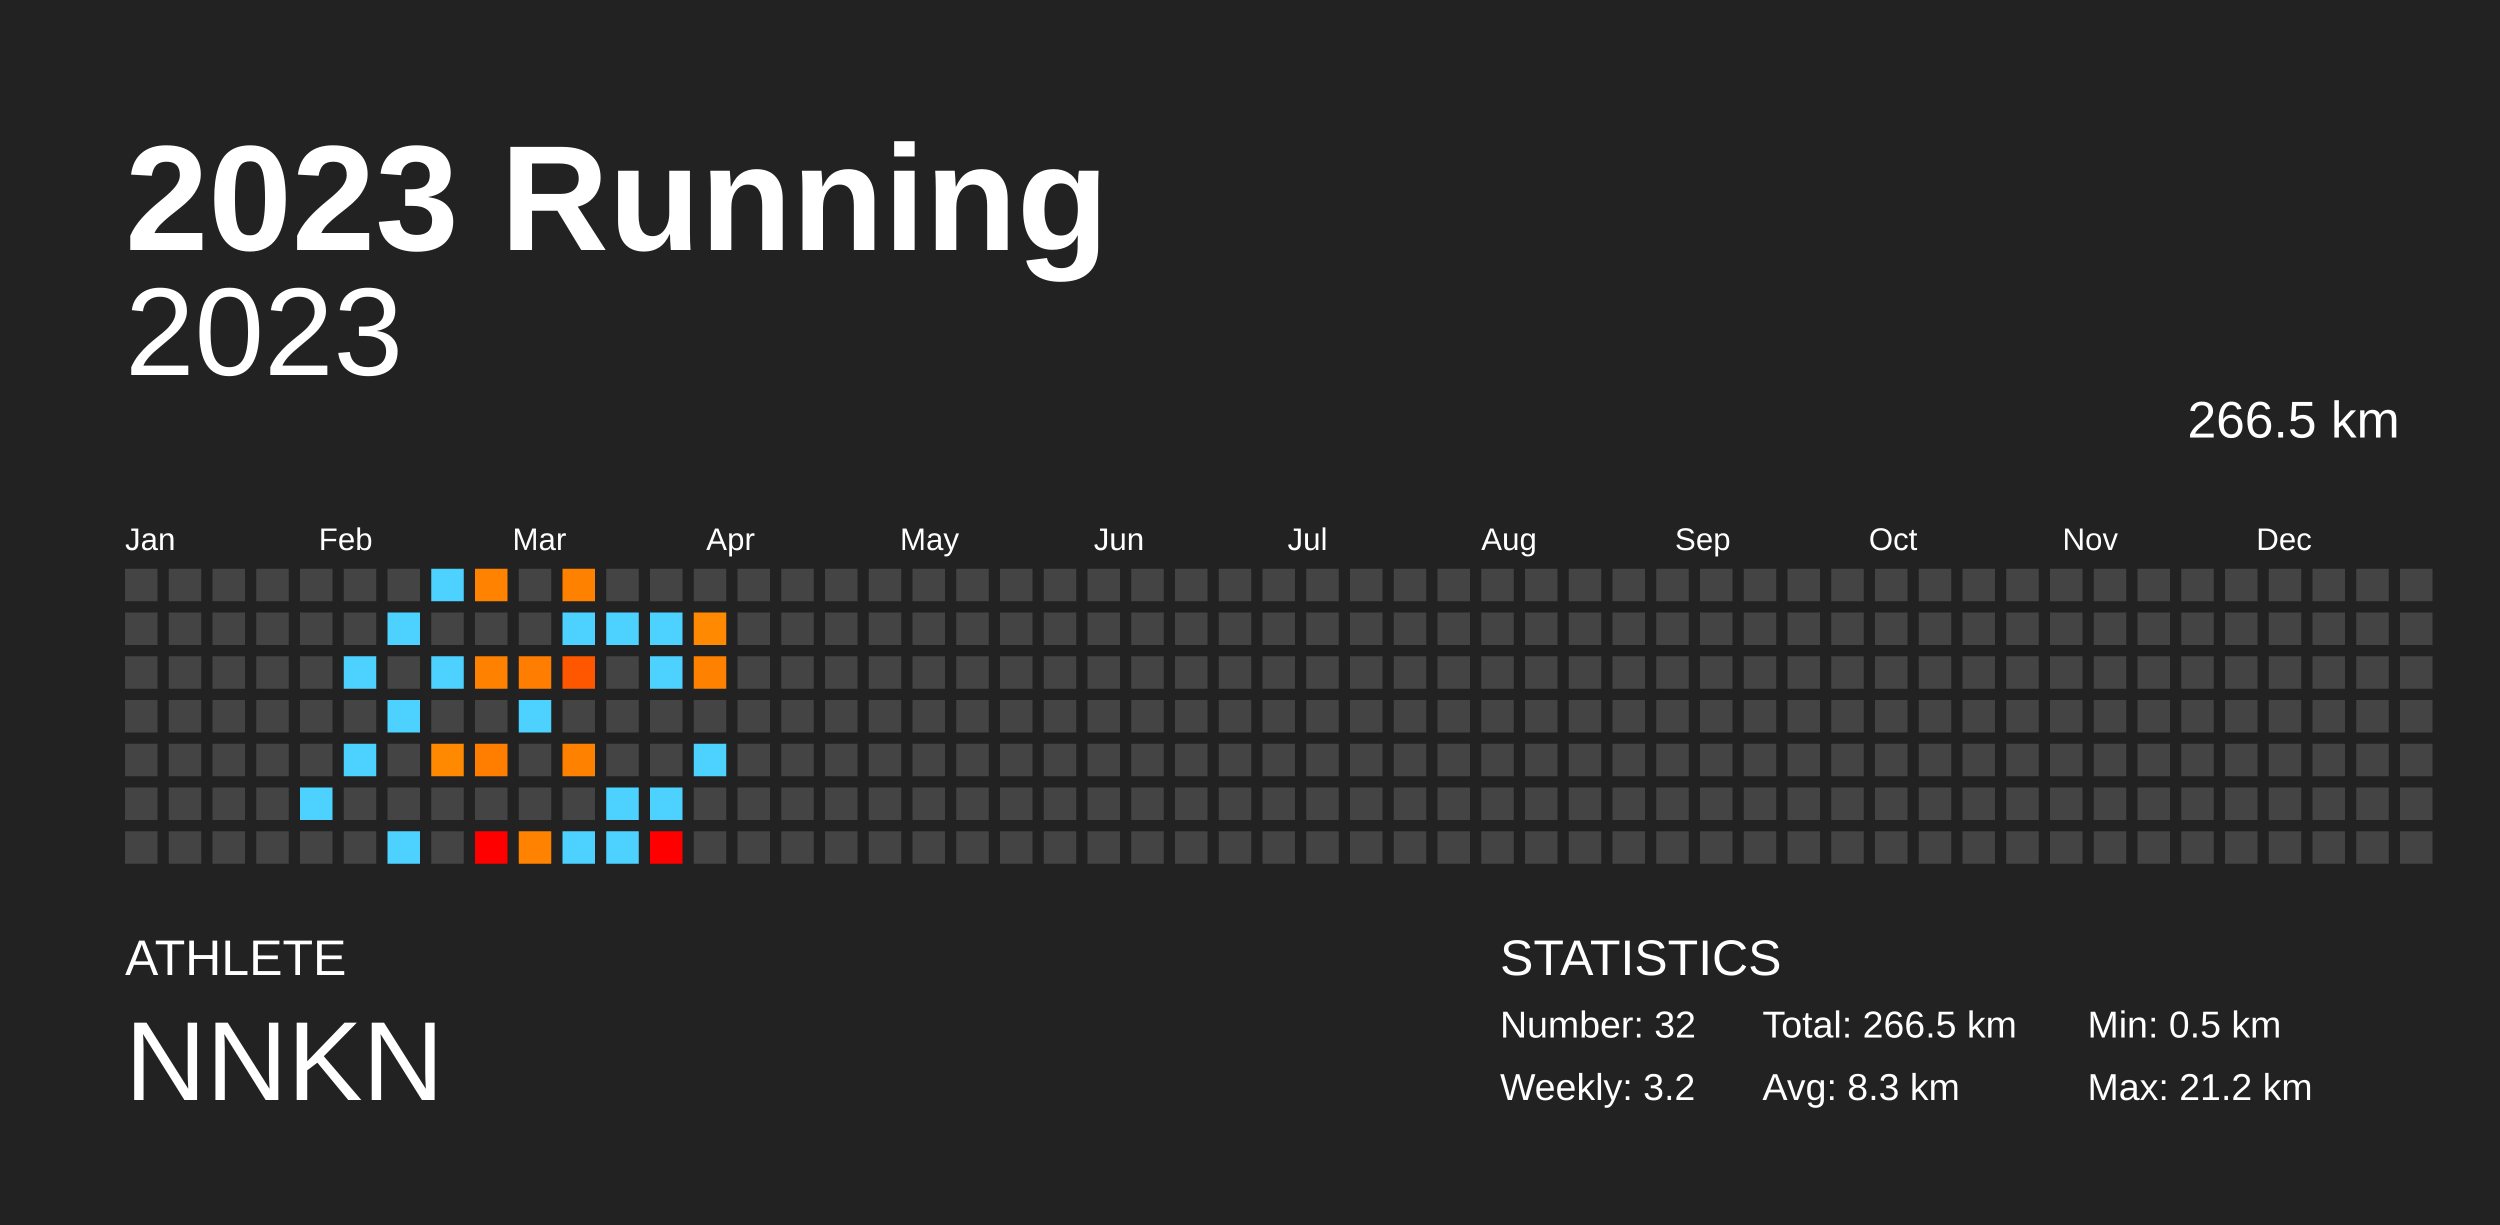
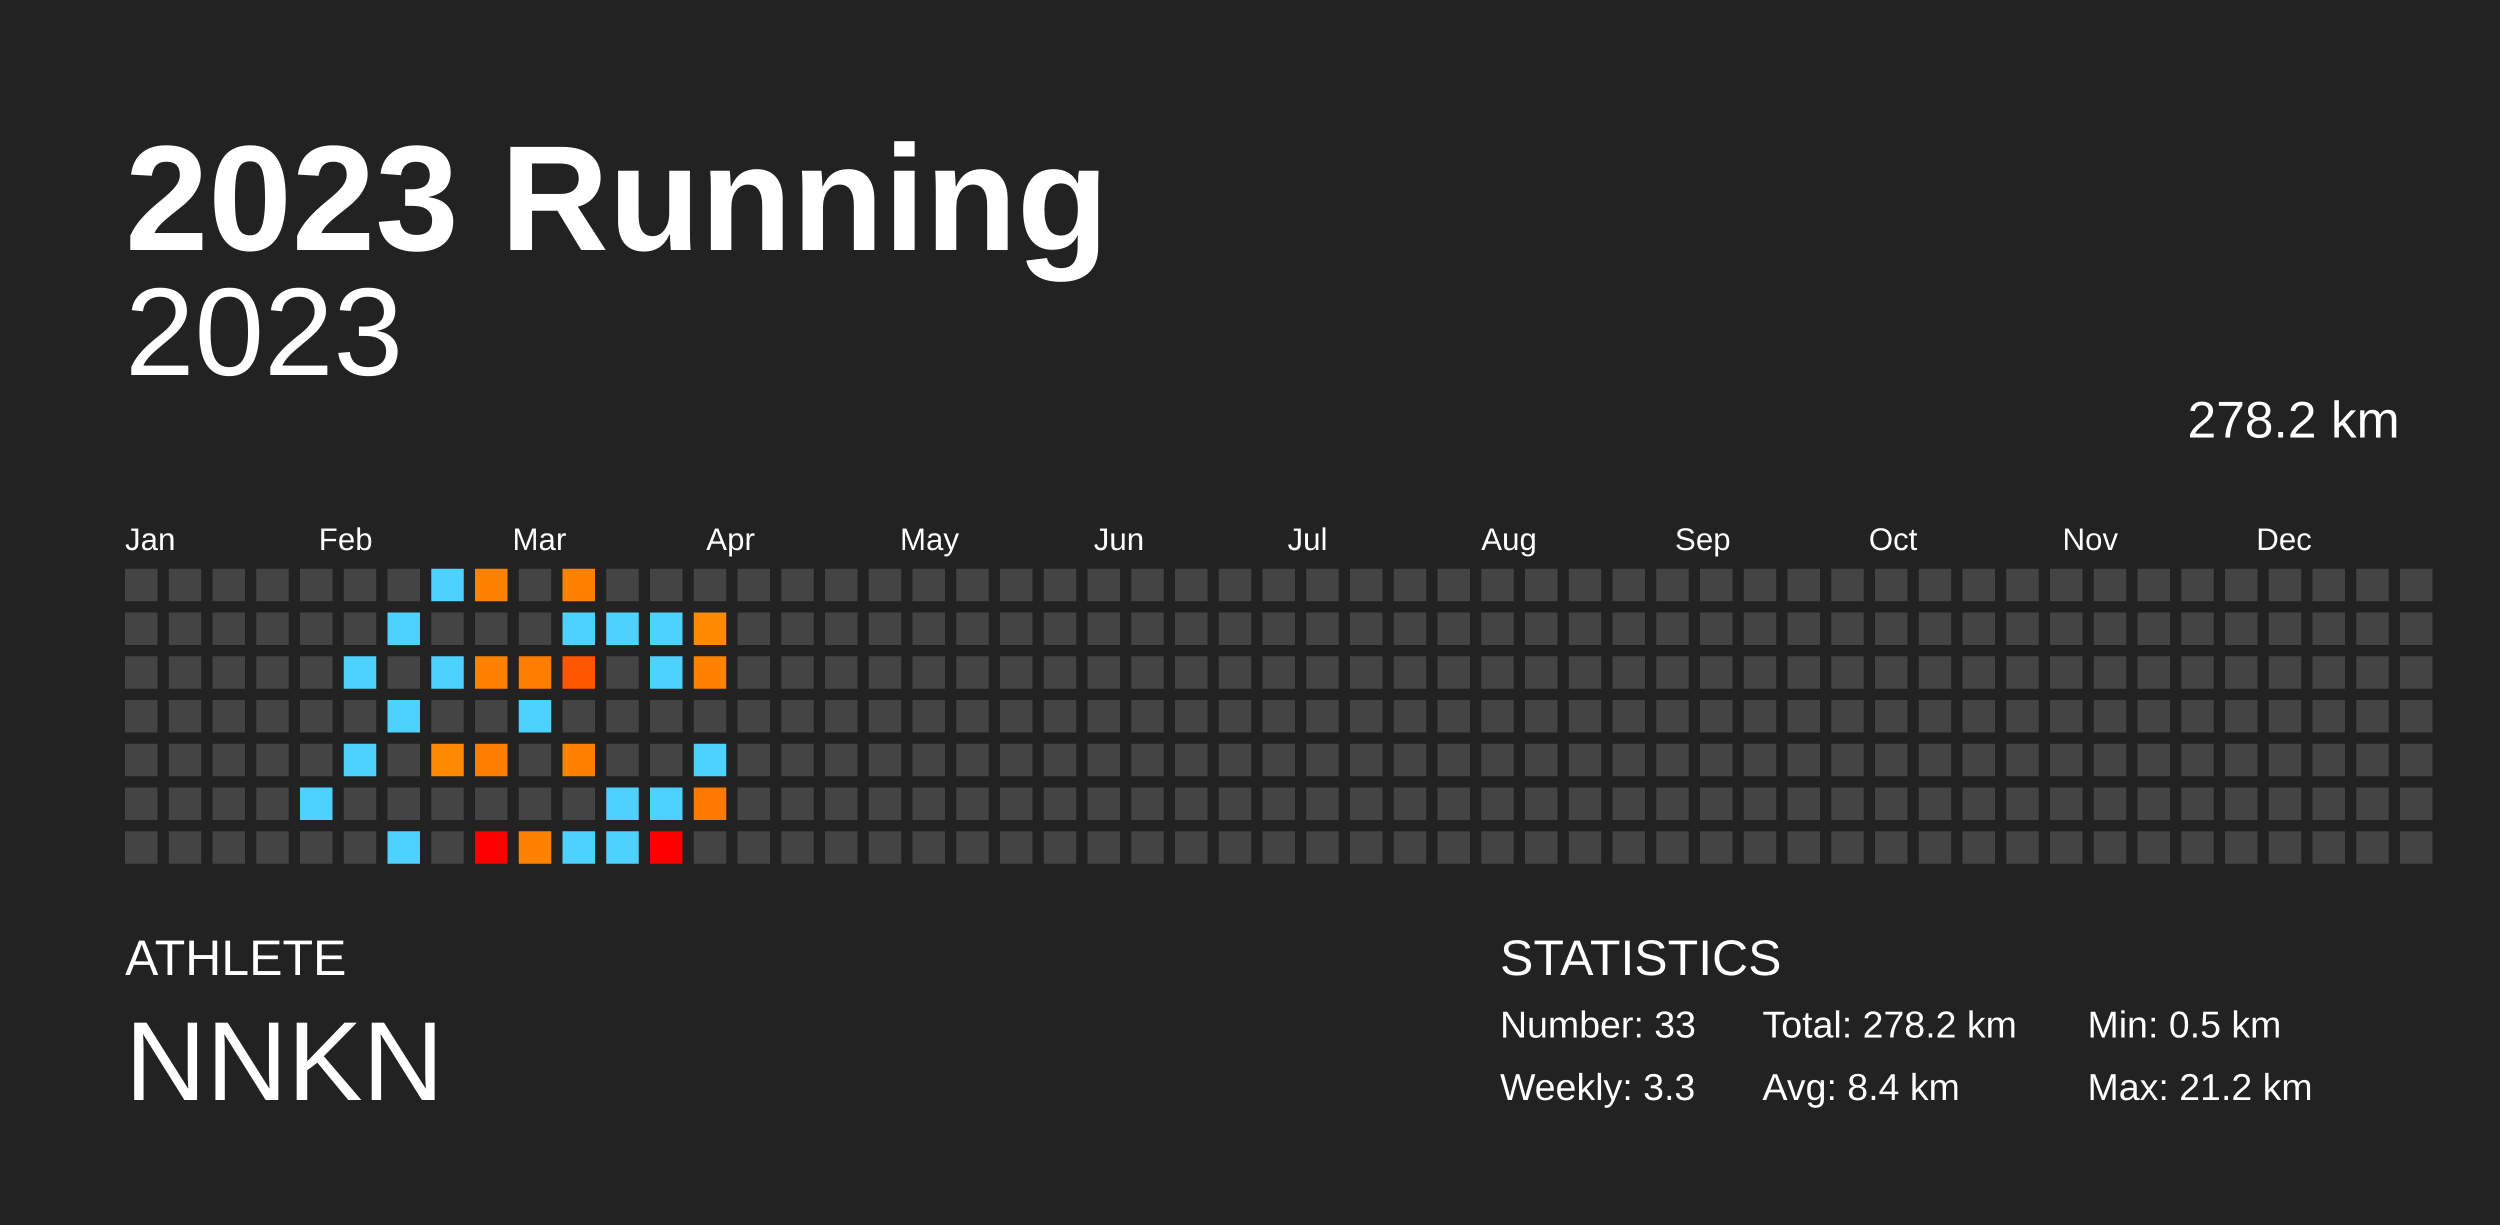
<svg xmlns="http://www.w3.org/2000/svg" baseProfile="full" height="98mm" version="1.1" viewBox="0,0,200,98" width="200mm">
  <defs />
  <rect fill="#222222" height="98" width="200" x="0" y="0" />
  <text fill="#FFFFFF" style="font-size:12px; font-family:Arial; font-weight:bold;" x="10" y="20">2023 Running</text>
  <text fill="#FFFFFF" style="font-size:4px; font-family:Arial" x="10" y="78">ATHLETE</text>
  <text fill="#FFFFFF" style="font-size:9px; font-family:Arial" x="10" y="88">NNKN</text>
  <text fill="#FFFFFF" style="font-size:4px; font-family:Arial" x="120" y="78">STATISTICS</text>
-   <text fill="#FFFFFF" style="font-size:3px; font-family:Arial" x="120" y="83">Number: 32</text>
-   <text fill="#FFFFFF" style="font-size:3px; font-family:Arial" x="120" y="88">Weekly: 3.2</text>
-   <text fill="#FFFFFF" style="font-size:3px; font-family:Arial" x="141" y="83">Total: 266.5 km</text>
-   <text fill="#FFFFFF" style="font-size:3px; font-family:Arial" x="141" y="88">Avg: 8.3 km</text>
+   <text fill="#FFFFFF" style="font-size:3px; font-family:Arial" x="120" y="83">Number: 33</text>
+   <text fill="#FFFFFF" style="font-size:3px; font-family:Arial" x="120" y="88">Weekly: 3.3</text>
+   <text fill="#FFFFFF" style="font-size:3px; font-family:Arial" x="141" y="83">Total: 278.2 km</text>
+   <text fill="#FFFFFF" style="font-size:3px; font-family:Arial" x="141" y="88">Avg: 8.4 km</text>
  <text fill="#FFFFFF" style="font-size:3px; font-family:Arial" x="167" y="83">Min: 0.5 km</text>
  <text fill="#FFFFFF" style="font-size:3px; font-family:Arial" x="167" y="88">Max: 21.2 km</text>
  <text alignment-baseline="hanging" fill="#FFFFFF" style="font-size:10.0px; font-family:Arial;" x="10" y="30">2023</text>
-   <text alignment-baseline="hanging" fill="#FFFFFF" style="font-size:4.125px; font-family:Arial;" x="175" y="35">266.5 km</text>
+   <text alignment-baseline="hanging" fill="#FFFFFF" style="font-size:4.125px; font-family:Arial;" x="175" y="35">278.2 km</text>
  <text fill="#FFFFFF" style="font-size:2.5px; font-family:Arial" x="10.0" y="44">Jan</text>
  <text fill="#FFFFFF" style="font-size:2.5px; font-family:Arial" x="25.5" y="44">Feb</text>
  <text fill="#FFFFFF" style="font-size:2.5px; font-family:Arial" x="41.0" y="44">Mar</text>
  <text fill="#FFFFFF" style="font-size:2.5px; font-family:Arial" x="56.5" y="44">Apr</text>
  <text fill="#FFFFFF" style="font-size:2.5px; font-family:Arial" x="72.0" y="44">May</text>
  <text fill="#FFFFFF" style="font-size:2.5px; font-family:Arial" x="87.5" y="44">Jun</text>
  <text fill="#FFFFFF" style="font-size:2.5px; font-family:Arial" x="103.0" y="44">Jul</text>
  <text fill="#FFFFFF" style="font-size:2.5px; font-family:Arial" x="118.5" y="44">Aug</text>
  <text fill="#FFFFFF" style="font-size:2.5px; font-family:Arial" x="134.0" y="44">Sep</text>
  <text fill="#FFFFFF" style="font-size:2.5px; font-family:Arial" x="149.5" y="44">Oct</text>
  <text fill="#FFFFFF" style="font-size:2.5px; font-family:Arial" x="165.0" y="44">Nov</text>
  <text fill="#FFFFFF" style="font-size:2.5px; font-family:Arial" x="180.5" y="44">Dec</text>
  <rect fill="#444444" height="2.6" width="2.6" x="10.0" y="45.5" />
  <rect fill="#444444" height="2.6" width="2.6" x="10.0" y="49.0" />
  <rect fill="#444444" height="2.6" width="2.6" x="10.0" y="52.5" />
  <rect fill="#444444" height="2.6" width="2.6" x="10.0" y="56.0" />
  <rect fill="#444444" height="2.6" width="2.6" x="10.0" y="59.5" />
  <rect fill="#444444" height="2.6" width="2.6" x="10.0" y="63.0" />
  <rect fill="#444444" height="2.6" width="2.6" x="10.0" y="66.5" />
  <rect fill="#444444" height="2.6" width="2.6" x="13.5" y="45.5" />
  <rect fill="#444444" height="2.6" width="2.6" x="13.5" y="49.0" />
  <rect fill="#444444" height="2.6" width="2.6" x="13.5" y="52.5" />
  <rect fill="#444444" height="2.6" width="2.6" x="13.5" y="56.0" />
  <rect fill="#444444" height="2.6" width="2.6" x="13.5" y="59.5" />
  <rect fill="#444444" height="2.6" width="2.6" x="13.5" y="63.0" />
  <rect fill="#444444" height="2.6" width="2.6" x="13.5" y="66.5" />
  <rect fill="#444444" height="2.6" width="2.6" x="17.0" y="45.5" />
  <rect fill="#444444" height="2.6" width="2.6" x="17.0" y="49.0" />
  <rect fill="#444444" height="2.6" width="2.6" x="17.0" y="52.5" />
  <rect fill="#444444" height="2.6" width="2.6" x="17.0" y="56.0" />
  <rect fill="#444444" height="2.6" width="2.6" x="17.0" y="59.5" />
  <rect fill="#444444" height="2.6" width="2.6" x="17.0" y="63.0" />
  <rect fill="#444444" height="2.6" width="2.6" x="17.0" y="66.5" />
  <rect fill="#444444" height="2.6" width="2.6" x="20.5" y="45.5" />
  <rect fill="#444444" height="2.6" width="2.6" x="20.5" y="49.0" />
  <rect fill="#444444" height="2.6" width="2.6" x="20.5" y="52.5" />
  <rect fill="#444444" height="2.6" width="2.6" x="20.5" y="56.0" />
  <rect fill="#444444" height="2.6" width="2.6" x="20.5" y="59.5" />
  <rect fill="#444444" height="2.6" width="2.6" x="20.5" y="63.0" />
  <rect fill="#444444" height="2.6" width="2.6" x="20.5" y="66.5" />
  <rect fill="#444444" height="2.6" width="2.6" x="24.0" y="45.5" />
  <rect fill="#444444" height="2.6" width="2.6" x="24.0" y="49.0" />
  <rect fill="#444444" height="2.6" width="2.6" x="24.0" y="52.5" />
  <rect fill="#444444" height="2.6" width="2.6" x="24.0" y="56.0" />
  <rect fill="#444444" height="2.6" width="2.6" x="24.0" y="59.5" />
  <rect fill="#4dd2ff" height="2.6" width="2.6" x="24.0" y="63.0" />
  <rect fill="#444444" height="2.6" width="2.6" x="24.0" y="66.5" />
  <rect fill="#444444" height="2.6" width="2.6" x="27.5" y="45.5" />
  <rect fill="#444444" height="2.6" width="2.6" x="27.5" y="49.0" />
  <rect fill="#4dd2ff" height="2.6" width="2.6" x="27.5" y="52.5" />
  <rect fill="#444444" height="2.6" width="2.6" x="27.5" y="56.0" />
  <rect fill="#4dd2ff" height="2.6" width="2.6" x="27.5" y="59.5" />
  <rect fill="#444444" height="2.6" width="2.6" x="27.5" y="63.0" />
  <rect fill="#444444" height="2.6" width="2.6" x="27.5" y="66.5" />
  <rect fill="#444444" height="2.6" width="2.6" x="31.0" y="45.5" />
  <rect fill="#4dd2ff" height="2.6" width="2.6" x="31.0" y="49.0" />
  <rect fill="#444444" height="2.6" width="2.6" x="31.0" y="52.5" />
  <rect fill="#4dd2ff" height="2.6" width="2.6" x="31.0" y="56.0" />
  <rect fill="#444444" height="2.6" width="2.6" x="31.0" y="59.5" />
  <rect fill="#444444" height="2.6" width="2.6" x="31.0" y="63.0" />
  <rect fill="#4dd2ff" height="2.6" width="2.6" x="31.0" y="66.5" />
  <rect fill="#4dd2ff" height="2.6" width="2.6" x="34.5" y="45.5" />
  <rect fill="#444444" height="2.6" width="2.6" x="34.5" y="49.0" />
  <rect fill="#4dd2ff" height="2.6" width="2.6" x="34.5" y="52.5" />
  <rect fill="#444444" height="2.6" width="2.6" x="34.5" y="56.0" />
  <rect fill="#ff8900" height="2.6" width="2.6" x="34.5" y="59.5" />
  <rect fill="#444444" height="2.6" width="2.6" x="34.5" y="63.0" />
  <rect fill="#444444" height="2.6" width="2.6" x="34.5" y="66.5" />
  <rect fill="#ff8200" height="2.6" width="2.6" x="38.0" y="45.5" />
  <rect fill="#444444" height="2.6" width="2.6" x="38.0" y="49.0" />
  <rect fill="#ff8100" height="2.6" width="2.6" x="38.0" y="52.5" />
  <rect fill="#444444" height="2.6" width="2.6" x="38.0" y="56.0" />
  <rect fill="#ff7e00" height="2.6" width="2.6" x="38.0" y="59.5" />
  <rect fill="#444444" height="2.6" width="2.6" x="38.0" y="63.0" />
  <rect fill="red" height="2.6" width="2.6" x="38.0" y="66.5" />
  <rect fill="#444444" height="2.6" width="2.6" x="41.5" y="45.5" />
  <rect fill="#444444" height="2.6" width="2.6" x="41.5" y="49.0" />
  <rect fill="#ff7d00" height="2.6" width="2.6" x="41.5" y="52.5" />
  <rect fill="#4dd2ff" height="2.6" width="2.6" x="41.5" y="56.0" />
  <rect fill="#444444" height="2.6" width="2.6" x="41.5" y="59.5" />
  <rect fill="#444444" height="2.6" width="2.6" x="41.5" y="63.0" />
  <rect fill="#ff8200" height="2.6" width="2.6" x="41.5" y="66.5" />
  <rect fill="#ff8100" height="2.6" width="2.6" x="45.0" y="45.5" />
  <rect fill="#4dd2ff" height="2.6" width="2.6" x="45.0" y="49.0" />
  <rect fill="#ff5700" height="2.6" width="2.6" x="45.0" y="52.5" />
  <rect fill="#444444" height="2.6" width="2.6" x="45.0" y="56.0" />
  <rect fill="#ff8100" height="2.6" width="2.6" x="45.0" y="59.5" />
  <rect fill="#444444" height="2.6" width="2.6" x="45.0" y="63.0" />
  <rect fill="#4dd2ff" height="2.6" width="2.6" x="45.0" y="66.5" />
  <rect fill="#444444" height="2.6" width="2.6" x="48.5" y="45.5" />
  <rect fill="#4dd2ff" height="2.6" width="2.6" x="48.5" y="49.0" />
  <rect fill="#444444" height="2.6" width="2.6" x="48.5" y="52.5" />
  <rect fill="#444444" height="2.6" width="2.6" x="48.5" y="56.0" />
  <rect fill="#444444" height="2.6" width="2.6" x="48.5" y="59.5" />
  <rect fill="#4dd2ff" height="2.6" width="2.6" x="48.5" y="63.0" />
  <rect fill="#4dd2ff" height="2.6" width="2.6" x="48.5" y="66.5" />
  <rect fill="#444444" height="2.6" width="2.6" x="52.0" y="45.5" />
  <rect fill="#4dd2ff" height="2.6" width="2.6" x="52.0" y="49.0" />
  <rect fill="#4dd2ff" height="2.6" width="2.6" x="52.0" y="52.5" />
  <rect fill="#444444" height="2.6" width="2.6" x="52.0" y="56.0" />
  <rect fill="#444444" height="2.6" width="2.6" x="52.0" y="59.5" />
  <rect fill="#4dd2ff" height="2.6" width="2.6" x="52.0" y="63.0" />
  <rect fill="red" height="2.6" width="2.6" x="52.0" y="66.5" />
  <rect fill="#444444" height="2.6" width="2.6" x="55.5" y="45.5" />
  <rect fill="#ff8900" height="2.6" width="2.6" x="55.5" y="49.0" />
  <rect fill="#ff8100" height="2.6" width="2.6" x="55.5" y="52.5" />
  <rect fill="#444444" height="2.6" width="2.6" x="55.5" y="56.0" />
  <rect fill="#4dd2ff" height="2.6" width="2.6" x="55.5" y="59.5" />
-   <rect fill="#444444" height="2.6" width="2.6" x="55.5" y="63.0" />
+   <rect fill="#ff7900" height="2.6" width="2.6" x="55.5" y="63.0" />
  <rect fill="#444444" height="2.6" width="2.6" x="55.5" y="66.5" />
  <rect fill="#444444" height="2.6" width="2.6" x="59.0" y="45.5" />
  <rect fill="#444444" height="2.6" width="2.6" x="59.0" y="49.0" />
  <rect fill="#444444" height="2.6" width="2.6" x="59.0" y="52.5" />
  <rect fill="#444444" height="2.6" width="2.6" x="59.0" y="56.0" />
  <rect fill="#444444" height="2.6" width="2.6" x="59.0" y="59.5" />
  <rect fill="#444444" height="2.6" width="2.6" x="59.0" y="63.0" />
  <rect fill="#444444" height="2.6" width="2.6" x="59.0" y="66.5" />
  <rect fill="#444444" height="2.6" width="2.6" x="62.5" y="45.5" />
  <rect fill="#444444" height="2.6" width="2.6" x="62.5" y="49.0" />
  <rect fill="#444444" height="2.6" width="2.6" x="62.5" y="52.5" />
  <rect fill="#444444" height="2.6" width="2.6" x="62.5" y="56.0" />
  <rect fill="#444444" height="2.6" width="2.6" x="62.5" y="59.5" />
  <rect fill="#444444" height="2.6" width="2.6" x="62.5" y="63.0" />
  <rect fill="#444444" height="2.6" width="2.6" x="62.5" y="66.5" />
  <rect fill="#444444" height="2.6" width="2.6" x="66.0" y="45.5" />
  <rect fill="#444444" height="2.6" width="2.6" x="66.0" y="49.0" />
  <rect fill="#444444" height="2.6" width="2.6" x="66.0" y="52.5" />
  <rect fill="#444444" height="2.6" width="2.6" x="66.0" y="56.0" />
  <rect fill="#444444" height="2.6" width="2.6" x="66.0" y="59.5" />
  <rect fill="#444444" height="2.6" width="2.6" x="66.0" y="63.0" />
  <rect fill="#444444" height="2.6" width="2.6" x="66.0" y="66.5" />
  <rect fill="#444444" height="2.6" width="2.6" x="69.5" y="45.5" />
  <rect fill="#444444" height="2.6" width="2.6" x="69.5" y="49.0" />
  <rect fill="#444444" height="2.6" width="2.6" x="69.5" y="52.5" />
  <rect fill="#444444" height="2.6" width="2.6" x="69.5" y="56.0" />
  <rect fill="#444444" height="2.6" width="2.6" x="69.5" y="59.5" />
  <rect fill="#444444" height="2.6" width="2.6" x="69.5" y="63.0" />
  <rect fill="#444444" height="2.6" width="2.6" x="69.5" y="66.5" />
  <rect fill="#444444" height="2.6" width="2.6" x="73.0" y="45.5" />
  <rect fill="#444444" height="2.6" width="2.6" x="73.0" y="49.0" />
  <rect fill="#444444" height="2.6" width="2.6" x="73.0" y="52.5" />
  <rect fill="#444444" height="2.6" width="2.6" x="73.0" y="56.0" />
  <rect fill="#444444" height="2.6" width="2.6" x="73.0" y="59.5" />
  <rect fill="#444444" height="2.6" width="2.6" x="73.0" y="63.0" />
  <rect fill="#444444" height="2.6" width="2.6" x="73.0" y="66.5" />
  <rect fill="#444444" height="2.6" width="2.6" x="76.5" y="45.5" />
  <rect fill="#444444" height="2.6" width="2.6" x="76.5" y="49.0" />
  <rect fill="#444444" height="2.6" width="2.6" x="76.5" y="52.5" />
  <rect fill="#444444" height="2.6" width="2.6" x="76.5" y="56.0" />
  <rect fill="#444444" height="2.6" width="2.6" x="76.5" y="59.5" />
  <rect fill="#444444" height="2.6" width="2.6" x="76.5" y="63.0" />
  <rect fill="#444444" height="2.6" width="2.6" x="76.5" y="66.5" />
  <rect fill="#444444" height="2.6" width="2.6" x="80.0" y="45.5" />
  <rect fill="#444444" height="2.6" width="2.6" x="80.0" y="49.0" />
  <rect fill="#444444" height="2.6" width="2.6" x="80.0" y="52.5" />
  <rect fill="#444444" height="2.6" width="2.6" x="80.0" y="56.0" />
  <rect fill="#444444" height="2.6" width="2.6" x="80.0" y="59.5" />
  <rect fill="#444444" height="2.6" width="2.6" x="80.0" y="63.0" />
  <rect fill="#444444" height="2.6" width="2.6" x="80.0" y="66.5" />
  <rect fill="#444444" height="2.6" width="2.6" x="83.5" y="45.5" />
  <rect fill="#444444" height="2.6" width="2.6" x="83.5" y="49.0" />
  <rect fill="#444444" height="2.6" width="2.6" x="83.5" y="52.5" />
  <rect fill="#444444" height="2.6" width="2.6" x="83.5" y="56.0" />
  <rect fill="#444444" height="2.6" width="2.6" x="83.5" y="59.5" />
  <rect fill="#444444" height="2.6" width="2.6" x="83.5" y="63.0" />
  <rect fill="#444444" height="2.6" width="2.6" x="83.5" y="66.5" />
  <rect fill="#444444" height="2.6" width="2.6" x="87.0" y="45.5" />
  <rect fill="#444444" height="2.6" width="2.6" x="87.0" y="49.0" />
  <rect fill="#444444" height="2.6" width="2.6" x="87.0" y="52.5" />
  <rect fill="#444444" height="2.6" width="2.6" x="87.0" y="56.0" />
  <rect fill="#444444" height="2.6" width="2.6" x="87.0" y="59.5" />
  <rect fill="#444444" height="2.6" width="2.6" x="87.0" y="63.0" />
  <rect fill="#444444" height="2.6" width="2.6" x="87.0" y="66.5" />
  <rect fill="#444444" height="2.6" width="2.6" x="90.5" y="45.5" />
  <rect fill="#444444" height="2.6" width="2.6" x="90.5" y="49.0" />
  <rect fill="#444444" height="2.6" width="2.6" x="90.5" y="52.5" />
  <rect fill="#444444" height="2.6" width="2.6" x="90.5" y="56.0" />
  <rect fill="#444444" height="2.6" width="2.6" x="90.5" y="59.5" />
  <rect fill="#444444" height="2.6" width="2.6" x="90.5" y="63.0" />
  <rect fill="#444444" height="2.6" width="2.6" x="90.5" y="66.5" />
  <rect fill="#444444" height="2.6" width="2.6" x="94.0" y="45.5" />
  <rect fill="#444444" height="2.6" width="2.6" x="94.0" y="49.0" />
  <rect fill="#444444" height="2.6" width="2.6" x="94.0" y="52.5" />
  <rect fill="#444444" height="2.6" width="2.6" x="94.0" y="56.0" />
  <rect fill="#444444" height="2.6" width="2.6" x="94.0" y="59.5" />
  <rect fill="#444444" height="2.6" width="2.6" x="94.0" y="63.0" />
  <rect fill="#444444" height="2.6" width="2.6" x="94.0" y="66.5" />
  <rect fill="#444444" height="2.6" width="2.6" x="97.5" y="45.5" />
  <rect fill="#444444" height="2.6" width="2.6" x="97.5" y="49.0" />
  <rect fill="#444444" height="2.6" width="2.6" x="97.5" y="52.5" />
  <rect fill="#444444" height="2.6" width="2.6" x="97.5" y="56.0" />
  <rect fill="#444444" height="2.6" width="2.6" x="97.5" y="59.5" />
  <rect fill="#444444" height="2.6" width="2.6" x="97.5" y="63.0" />
  <rect fill="#444444" height="2.6" width="2.6" x="97.5" y="66.5" />
  <rect fill="#444444" height="2.6" width="2.6" x="101.0" y="45.5" />
  <rect fill="#444444" height="2.6" width="2.6" x="101.0" y="49.0" />
  <rect fill="#444444" height="2.6" width="2.6" x="101.0" y="52.5" />
  <rect fill="#444444" height="2.6" width="2.6" x="101.0" y="56.0" />
  <rect fill="#444444" height="2.6" width="2.6" x="101.0" y="59.5" />
  <rect fill="#444444" height="2.6" width="2.6" x="101.0" y="63.0" />
  <rect fill="#444444" height="2.6" width="2.6" x="101.0" y="66.5" />
  <rect fill="#444444" height="2.6" width="2.6" x="104.5" y="45.5" />
  <rect fill="#444444" height="2.6" width="2.6" x="104.5" y="49.0" />
  <rect fill="#444444" height="2.6" width="2.6" x="104.5" y="52.5" />
  <rect fill="#444444" height="2.6" width="2.6" x="104.5" y="56.0" />
  <rect fill="#444444" height="2.6" width="2.6" x="104.5" y="59.5" />
  <rect fill="#444444" height="2.6" width="2.6" x="104.5" y="63.0" />
  <rect fill="#444444" height="2.6" width="2.6" x="104.5" y="66.5" />
  <rect fill="#444444" height="2.6" width="2.6" x="108.0" y="45.5" />
  <rect fill="#444444" height="2.6" width="2.6" x="108.0" y="49.0" />
  <rect fill="#444444" height="2.6" width="2.6" x="108.0" y="52.5" />
  <rect fill="#444444" height="2.6" width="2.6" x="108.0" y="56.0" />
  <rect fill="#444444" height="2.6" width="2.6" x="108.0" y="59.5" />
  <rect fill="#444444" height="2.6" width="2.6" x="108.0" y="63.0" />
  <rect fill="#444444" height="2.6" width="2.6" x="108.0" y="66.5" />
  <rect fill="#444444" height="2.6" width="2.6" x="111.5" y="45.5" />
  <rect fill="#444444" height="2.6" width="2.6" x="111.5" y="49.0" />
  <rect fill="#444444" height="2.6" width="2.6" x="111.5" y="52.5" />
  <rect fill="#444444" height="2.6" width="2.6" x="111.5" y="56.0" />
  <rect fill="#444444" height="2.6" width="2.6" x="111.5" y="59.5" />
  <rect fill="#444444" height="2.6" width="2.6" x="111.5" y="63.0" />
  <rect fill="#444444" height="2.6" width="2.6" x="111.5" y="66.5" />
  <rect fill="#444444" height="2.6" width="2.6" x="115.0" y="45.5" />
  <rect fill="#444444" height="2.6" width="2.6" x="115.0" y="49.0" />
  <rect fill="#444444" height="2.6" width="2.6" x="115.0" y="52.5" />
  <rect fill="#444444" height="2.6" width="2.6" x="115.0" y="56.0" />
  <rect fill="#444444" height="2.6" width="2.6" x="115.0" y="59.5" />
  <rect fill="#444444" height="2.6" width="2.6" x="115.0" y="63.0" />
  <rect fill="#444444" height="2.6" width="2.6" x="115.0" y="66.5" />
  <rect fill="#444444" height="2.6" width="2.6" x="118.5" y="45.5" />
  <rect fill="#444444" height="2.6" width="2.6" x="118.5" y="49.0" />
  <rect fill="#444444" height="2.6" width="2.6" x="118.5" y="52.5" />
  <rect fill="#444444" height="2.6" width="2.6" x="118.5" y="56.0" />
  <rect fill="#444444" height="2.6" width="2.6" x="118.5" y="59.5" />
  <rect fill="#444444" height="2.6" width="2.6" x="118.5" y="63.0" />
  <rect fill="#444444" height="2.6" width="2.6" x="118.5" y="66.5" />
  <rect fill="#444444" height="2.6" width="2.6" x="122.0" y="45.5" />
  <rect fill="#444444" height="2.6" width="2.6" x="122.0" y="49.0" />
  <rect fill="#444444" height="2.6" width="2.6" x="122.0" y="52.5" />
  <rect fill="#444444" height="2.6" width="2.6" x="122.0" y="56.0" />
  <rect fill="#444444" height="2.6" width="2.6" x="122.0" y="59.5" />
  <rect fill="#444444" height="2.6" width="2.6" x="122.0" y="63.0" />
  <rect fill="#444444" height="2.6" width="2.6" x="122.0" y="66.5" />
  <rect fill="#444444" height="2.6" width="2.6" x="125.5" y="45.5" />
  <rect fill="#444444" height="2.6" width="2.6" x="125.5" y="49.0" />
  <rect fill="#444444" height="2.6" width="2.6" x="125.5" y="52.5" />
  <rect fill="#444444" height="2.6" width="2.6" x="125.5" y="56.0" />
  <rect fill="#444444" height="2.6" width="2.6" x="125.5" y="59.5" />
  <rect fill="#444444" height="2.6" width="2.6" x="125.5" y="63.0" />
  <rect fill="#444444" height="2.6" width="2.6" x="125.5" y="66.5" />
  <rect fill="#444444" height="2.6" width="2.6" x="129.0" y="45.5" />
  <rect fill="#444444" height="2.6" width="2.6" x="129.0" y="49.0" />
  <rect fill="#444444" height="2.6" width="2.6" x="129.0" y="52.5" />
  <rect fill="#444444" height="2.6" width="2.6" x="129.0" y="56.0" />
  <rect fill="#444444" height="2.6" width="2.6" x="129.0" y="59.5" />
  <rect fill="#444444" height="2.6" width="2.6" x="129.0" y="63.0" />
  <rect fill="#444444" height="2.6" width="2.6" x="129.0" y="66.5" />
  <rect fill="#444444" height="2.6" width="2.6" x="132.5" y="45.5" />
  <rect fill="#444444" height="2.6" width="2.6" x="132.5" y="49.0" />
  <rect fill="#444444" height="2.6" width="2.6" x="132.5" y="52.5" />
  <rect fill="#444444" height="2.6" width="2.6" x="132.5" y="56.0" />
  <rect fill="#444444" height="2.6" width="2.6" x="132.5" y="59.5" />
  <rect fill="#444444" height="2.6" width="2.6" x="132.5" y="63.0" />
  <rect fill="#444444" height="2.6" width="2.6" x="132.5" y="66.5" />
  <rect fill="#444444" height="2.6" width="2.6" x="136.0" y="45.5" />
  <rect fill="#444444" height="2.6" width="2.6" x="136.0" y="49.0" />
  <rect fill="#444444" height="2.6" width="2.6" x="136.0" y="52.5" />
  <rect fill="#444444" height="2.6" width="2.6" x="136.0" y="56.0" />
  <rect fill="#444444" height="2.6" width="2.6" x="136.0" y="59.5" />
  <rect fill="#444444" height="2.6" width="2.6" x="136.0" y="63.0" />
  <rect fill="#444444" height="2.6" width="2.6" x="136.0" y="66.5" />
  <rect fill="#444444" height="2.6" width="2.6" x="139.5" y="45.5" />
  <rect fill="#444444" height="2.6" width="2.6" x="139.5" y="49.0" />
  <rect fill="#444444" height="2.6" width="2.6" x="139.5" y="52.5" />
  <rect fill="#444444" height="2.6" width="2.6" x="139.5" y="56.0" />
  <rect fill="#444444" height="2.6" width="2.6" x="139.5" y="59.5" />
  <rect fill="#444444" height="2.6" width="2.6" x="139.5" y="63.0" />
  <rect fill="#444444" height="2.6" width="2.6" x="139.5" y="66.5" />
  <rect fill="#444444" height="2.6" width="2.6" x="143.0" y="45.5" />
  <rect fill="#444444" height="2.6" width="2.6" x="143.0" y="49.0" />
  <rect fill="#444444" height="2.6" width="2.6" x="143.0" y="52.5" />
  <rect fill="#444444" height="2.6" width="2.6" x="143.0" y="56.0" />
  <rect fill="#444444" height="2.6" width="2.6" x="143.0" y="59.5" />
  <rect fill="#444444" height="2.6" width="2.6" x="143.0" y="63.0" />
  <rect fill="#444444" height="2.6" width="2.6" x="143.0" y="66.5" />
  <rect fill="#444444" height="2.6" width="2.6" x="146.5" y="45.5" />
  <rect fill="#444444" height="2.6" width="2.6" x="146.5" y="49.0" />
  <rect fill="#444444" height="2.6" width="2.6" x="146.5" y="52.5" />
  <rect fill="#444444" height="2.6" width="2.6" x="146.5" y="56.0" />
  <rect fill="#444444" height="2.6" width="2.6" x="146.5" y="59.5" />
  <rect fill="#444444" height="2.6" width="2.6" x="146.5" y="63.0" />
  <rect fill="#444444" height="2.6" width="2.6" x="146.5" y="66.5" />
  <rect fill="#444444" height="2.6" width="2.6" x="150.0" y="45.5" />
  <rect fill="#444444" height="2.6" width="2.6" x="150.0" y="49.0" />
  <rect fill="#444444" height="2.6" width="2.6" x="150.0" y="52.5" />
  <rect fill="#444444" height="2.6" width="2.6" x="150.0" y="56.0" />
  <rect fill="#444444" height="2.6" width="2.6" x="150.0" y="59.5" />
  <rect fill="#444444" height="2.6" width="2.6" x="150.0" y="63.0" />
  <rect fill="#444444" height="2.6" width="2.6" x="150.0" y="66.5" />
  <rect fill="#444444" height="2.6" width="2.6" x="153.5" y="45.5" />
  <rect fill="#444444" height="2.6" width="2.6" x="153.5" y="49.0" />
  <rect fill="#444444" height="2.6" width="2.6" x="153.5" y="52.5" />
  <rect fill="#444444" height="2.6" width="2.6" x="153.5" y="56.0" />
  <rect fill="#444444" height="2.6" width="2.6" x="153.5" y="59.5" />
  <rect fill="#444444" height="2.6" width="2.6" x="153.5" y="63.0" />
  <rect fill="#444444" height="2.6" width="2.6" x="153.5" y="66.5" />
  <rect fill="#444444" height="2.6" width="2.6" x="157.0" y="45.5" />
  <rect fill="#444444" height="2.6" width="2.6" x="157.0" y="49.0" />
  <rect fill="#444444" height="2.6" width="2.6" x="157.0" y="52.5" />
  <rect fill="#444444" height="2.6" width="2.6" x="157.0" y="56.0" />
  <rect fill="#444444" height="2.6" width="2.6" x="157.0" y="59.5" />
  <rect fill="#444444" height="2.6" width="2.6" x="157.0" y="63.0" />
  <rect fill="#444444" height="2.6" width="2.6" x="157.0" y="66.5" />
  <rect fill="#444444" height="2.6" width="2.6" x="160.5" y="45.5" />
  <rect fill="#444444" height="2.6" width="2.6" x="160.5" y="49.0" />
  <rect fill="#444444" height="2.6" width="2.6" x="160.5" y="52.5" />
  <rect fill="#444444" height="2.6" width="2.6" x="160.5" y="56.0" />
  <rect fill="#444444" height="2.6" width="2.6" x="160.5" y="59.5" />
  <rect fill="#444444" height="2.6" width="2.6" x="160.5" y="63.0" />
  <rect fill="#444444" height="2.6" width="2.6" x="160.5" y="66.5" />
  <rect fill="#444444" height="2.6" width="2.6" x="164.0" y="45.5" />
  <rect fill="#444444" height="2.6" width="2.6" x="164.0" y="49.0" />
  <rect fill="#444444" height="2.6" width="2.6" x="164.0" y="52.5" />
  <rect fill="#444444" height="2.6" width="2.6" x="164.0" y="56.0" />
  <rect fill="#444444" height="2.6" width="2.6" x="164.0" y="59.5" />
  <rect fill="#444444" height="2.6" width="2.6" x="164.0" y="63.0" />
  <rect fill="#444444" height="2.6" width="2.6" x="164.0" y="66.5" />
  <rect fill="#444444" height="2.6" width="2.6" x="167.5" y="45.5" />
  <rect fill="#444444" height="2.6" width="2.6" x="167.5" y="49.0" />
  <rect fill="#444444" height="2.6" width="2.6" x="167.5" y="52.5" />
  <rect fill="#444444" height="2.6" width="2.6" x="167.5" y="56.0" />
  <rect fill="#444444" height="2.6" width="2.6" x="167.5" y="59.5" />
  <rect fill="#444444" height="2.6" width="2.6" x="167.5" y="63.0" />
  <rect fill="#444444" height="2.6" width="2.6" x="167.5" y="66.5" />
  <rect fill="#444444" height="2.6" width="2.6" x="171.0" y="45.5" />
  <rect fill="#444444" height="2.6" width="2.6" x="171.0" y="49.0" />
  <rect fill="#444444" height="2.6" width="2.6" x="171.0" y="52.5" />
  <rect fill="#444444" height="2.6" width="2.6" x="171.0" y="56.0" />
  <rect fill="#444444" height="2.6" width="2.6" x="171.0" y="59.5" />
  <rect fill="#444444" height="2.6" width="2.6" x="171.0" y="63.0" />
  <rect fill="#444444" height="2.6" width="2.6" x="171.0" y="66.5" />
  <rect fill="#444444" height="2.6" width="2.6" x="174.5" y="45.5" />
  <rect fill="#444444" height="2.6" width="2.6" x="174.5" y="49.0" />
  <rect fill="#444444" height="2.6" width="2.6" x="174.5" y="52.5" />
  <rect fill="#444444" height="2.6" width="2.6" x="174.5" y="56.0" />
  <rect fill="#444444" height="2.6" width="2.6" x="174.5" y="59.5" />
  <rect fill="#444444" height="2.6" width="2.6" x="174.5" y="63.0" />
  <rect fill="#444444" height="2.6" width="2.6" x="174.5" y="66.5" />
  <rect fill="#444444" height="2.6" width="2.6" x="178.0" y="45.5" />
  <rect fill="#444444" height="2.6" width="2.6" x="178.0" y="49.0" />
  <rect fill="#444444" height="2.6" width="2.6" x="178.0" y="52.5" />
  <rect fill="#444444" height="2.6" width="2.6" x="178.0" y="56.0" />
  <rect fill="#444444" height="2.6" width="2.6" x="178.0" y="59.5" />
  <rect fill="#444444" height="2.6" width="2.6" x="178.0" y="63.0" />
  <rect fill="#444444" height="2.6" width="2.6" x="178.0" y="66.5" />
  <rect fill="#444444" height="2.6" width="2.6" x="181.5" y="45.5" />
  <rect fill="#444444" height="2.6" width="2.6" x="181.5" y="49.0" />
  <rect fill="#444444" height="2.6" width="2.6" x="181.5" y="52.5" />
  <rect fill="#444444" height="2.6" width="2.6" x="181.5" y="56.0" />
  <rect fill="#444444" height="2.6" width="2.6" x="181.5" y="59.5" />
  <rect fill="#444444" height="2.6" width="2.6" x="181.5" y="63.0" />
  <rect fill="#444444" height="2.6" width="2.6" x="181.5" y="66.5" />
  <rect fill="#444444" height="2.6" width="2.6" x="185.0" y="45.5" />
  <rect fill="#444444" height="2.6" width="2.6" x="185.0" y="49.0" />
  <rect fill="#444444" height="2.6" width="2.6" x="185.0" y="52.5" />
  <rect fill="#444444" height="2.6" width="2.6" x="185.0" y="56.0" />
  <rect fill="#444444" height="2.6" width="2.6" x="185.0" y="59.5" />
  <rect fill="#444444" height="2.6" width="2.6" x="185.0" y="63.0" />
  <rect fill="#444444" height="2.6" width="2.6" x="185.0" y="66.5" />
  <rect fill="#444444" height="2.6" width="2.6" x="188.5" y="45.5" />
  <rect fill="#444444" height="2.6" width="2.6" x="188.5" y="49.0" />
  <rect fill="#444444" height="2.6" width="2.6" x="188.5" y="52.5" />
  <rect fill="#444444" height="2.6" width="2.6" x="188.5" y="56.0" />
  <rect fill="#444444" height="2.6" width="2.6" x="188.5" y="59.5" />
  <rect fill="#444444" height="2.6" width="2.6" x="188.5" y="63.0" />
  <rect fill="#444444" height="2.6" width="2.6" x="188.5" y="66.5" />
  <rect fill="#444444" height="2.6" width="2.6" x="192.0" y="45.5" />
  <rect fill="#444444" height="2.6" width="2.6" x="192.0" y="49.0" />
  <rect fill="#444444" height="2.6" width="2.6" x="192.0" y="52.5" />
  <rect fill="#444444" height="2.6" width="2.6" x="192.0" y="56.0" />
  <rect fill="#444444" height="2.6" width="2.6" x="192.0" y="59.5" />
  <rect fill="#444444" height="2.6" width="2.6" x="192.0" y="63.0" />
  <rect fill="#444444" height="2.6" width="2.6" x="192.0" y="66.5" />
</svg>
